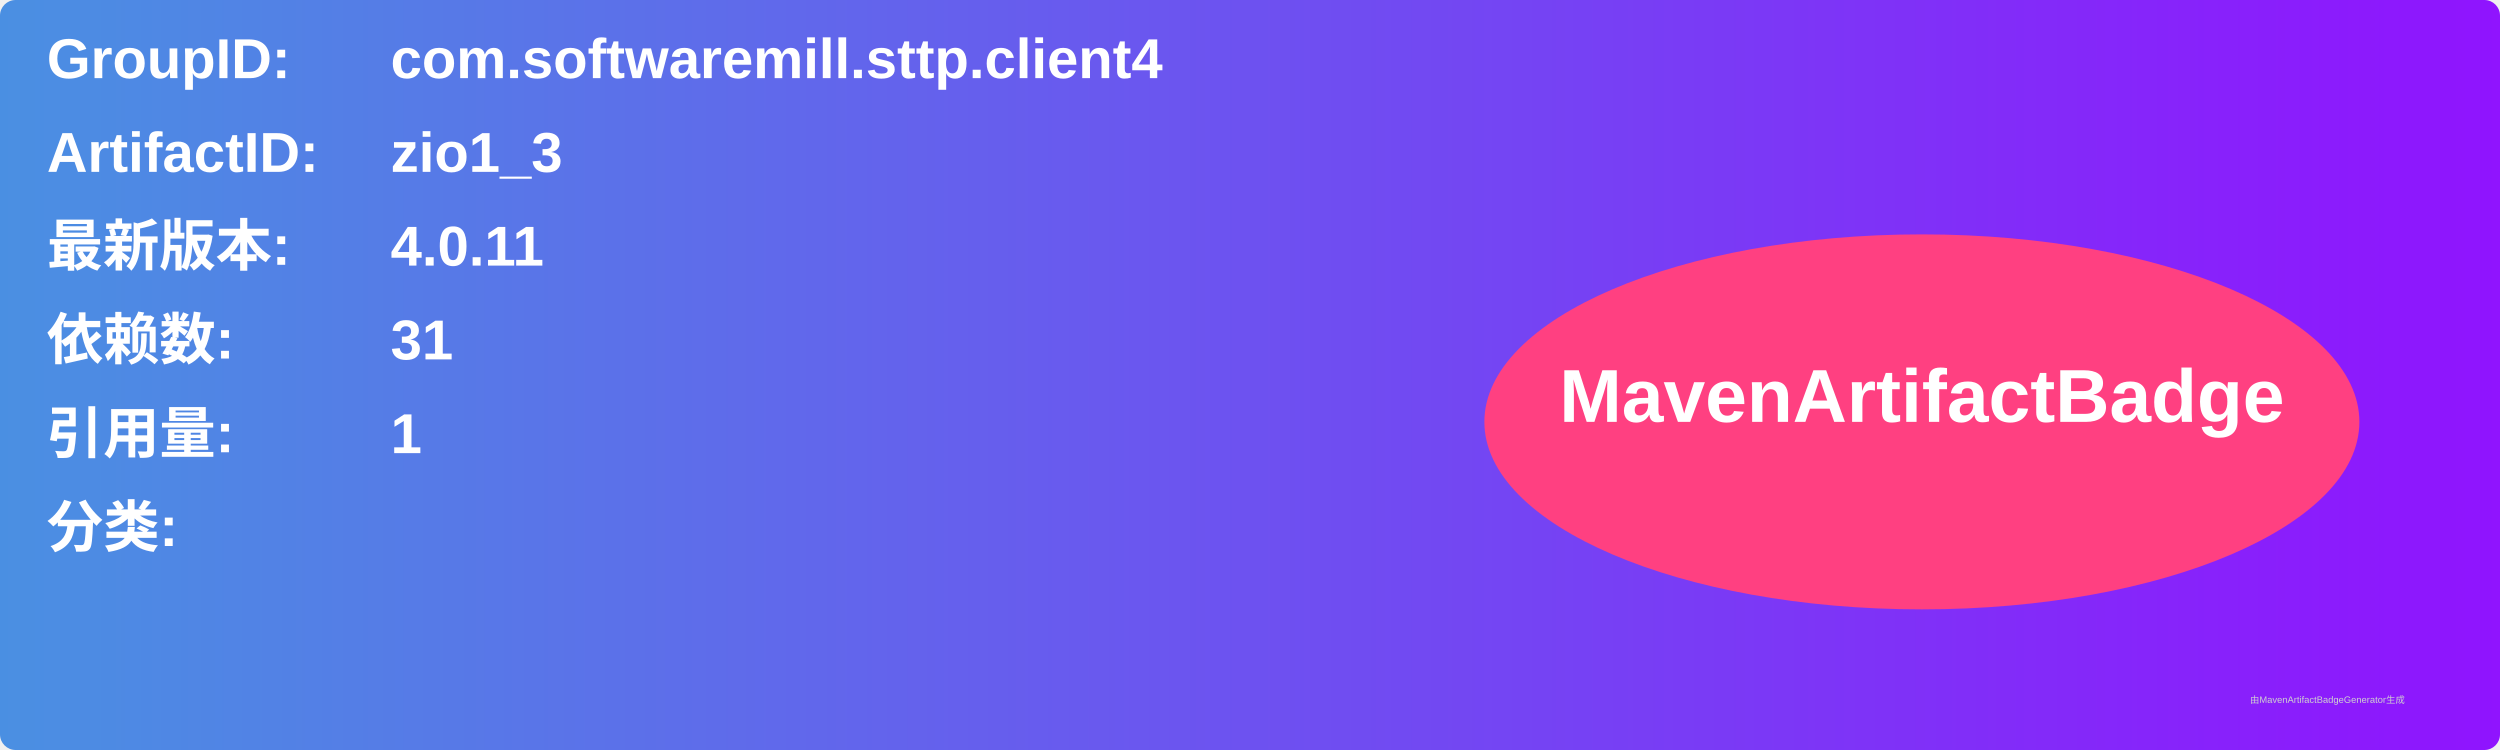
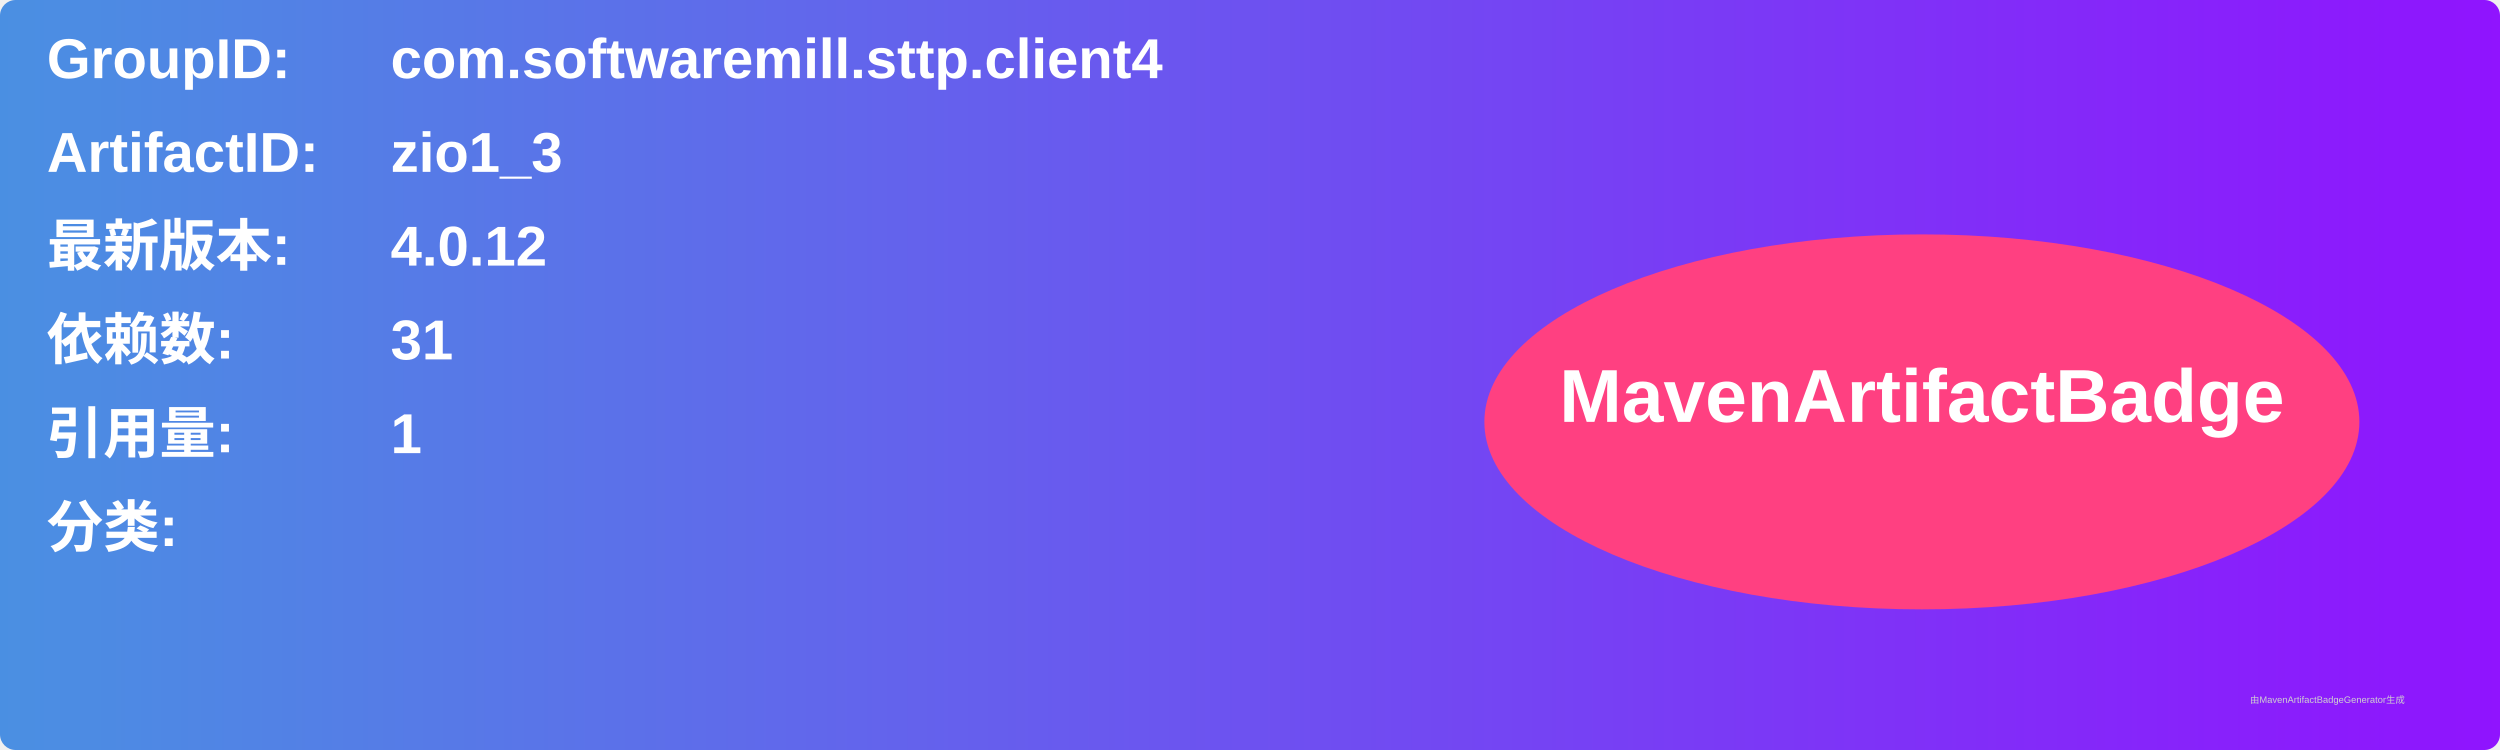
<svg xmlns="http://www.w3.org/2000/svg" width="800" height="240" viewBox="0 0 800 240">
  <linearGradient id="grad" x1="0%" y1="0%" x2="100%" y2="0%">
    <stop offset="0%" stop-color="#4a90e2" />
    <stop offset="100%" stop-color="#9013fe" />
  </linearGradient>
  <rect width="100%" height="100%" rx="5" ry="5" fill="url(#grad)" />
  <g transform="translate(15, 15)">
    <text x="0" y="10" font-family="Arial" font-size="18" fill="white" font-weight="bold" width="260">GroupID:</text>
    <text x="110" y="10" font-family="Arial" font-size="18" fill="white" font-weight="bold" width="460">com.softwaremill.sttp.client4</text>
    <text x="0" y="40" font-family="Arial" font-size="18" fill="white" font-weight="bold" width="260">ArtifactID:</text>
    <text x="110" y="40" font-family="Arial" font-size="18" fill="white" font-weight="bold" width="460">zio1_3</text>
    <text x="0" y="70" font-family="Arial" font-size="18" fill="white" font-weight="bold">最新版本:</text>
    <text x="110" y="70" font-family="Arial" font-size="18" fill="white" font-weight="bold">
-       <tspan font-weight="bold">4.0.11</tspan>
+       <tspan font-weight="bold">4.0.12</tspan>
    </text>
    <text x="0" y="100" font-family="Arial" font-size="18" fill="white" font-weight="bold">依赖数: </text>
    <text x="110" y="100" font-family="Arial" font-size="18" fill="white">
      <tspan font-weight="bold">31</tspan>
    </text>
    <text x="0" y="130" font-family="Arial" font-size="18" fill="white" font-weight="bold">引用量: </text>
    <text x="110" y="130" font-family="Arial" font-size="18" fill="white">
      <tspan font-weight="bold">1</tspan>
    </text>
    <text x="0" y="160" font-family="Arial" font-size="18" fill="white" font-weight="bold">分类:</text>
    <text x="10" y="190" font-family="Arial" font-size="10" fill="white">
      <tspan font-weight="bold" />
    </text>
    <ellipse cx="600" cy="120" rx="140" ry="60" fill="#ff4081" />
    <text x="600" y="120" text-anchor="middle" font-family="Arial" font-size="24" fill="white" font-weight="bold">MavenArtifactBadge</text>
  </g>
  <text x="720" y="225" font-family="Arial" font-size="3" fill="#d0d0d0">由MavenArtifactBadgeGenerator生成</text>
</svg>
